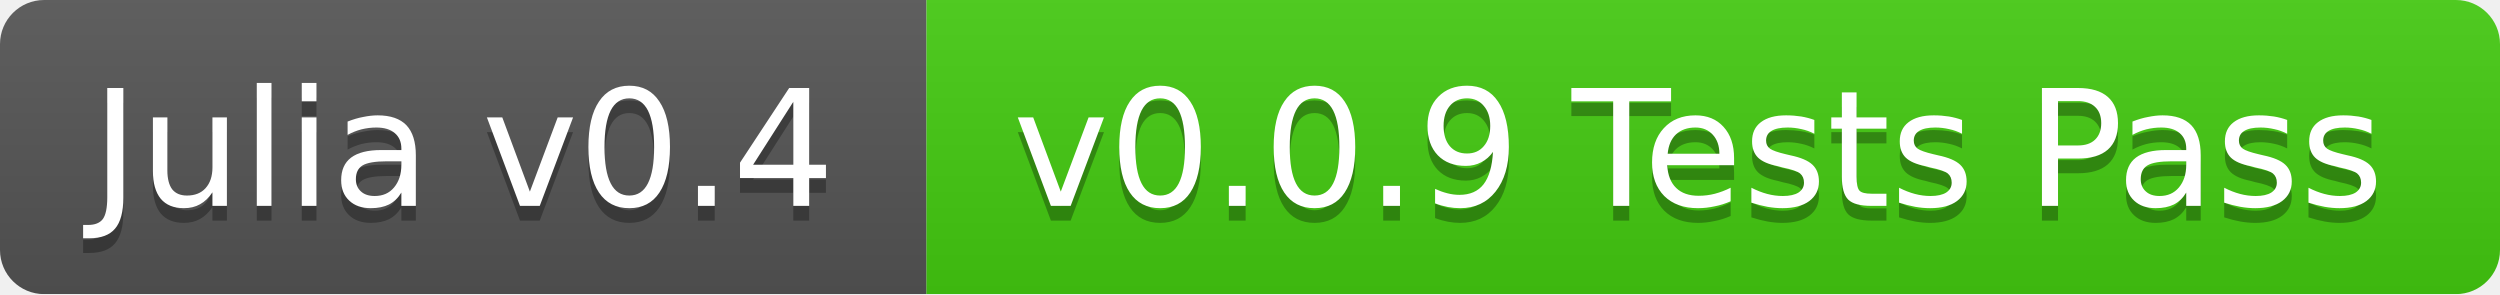
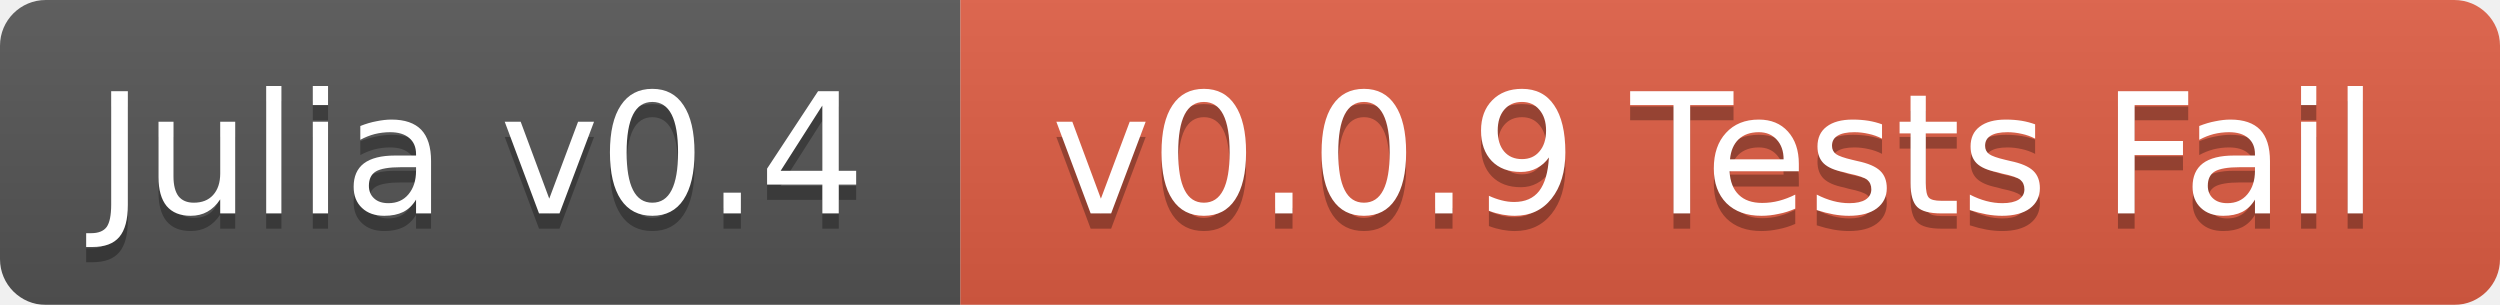
- <svg xmlns="http://www.w3.org/2000/svg" width="170" height="20">
+ <svg xmlns="http://www.w3.org/2000/svg" width="164" height="20">
  <linearGradient id="b" x2="0" y2="100%">
    <stop offset="0" stop-color="#bbb" stop-opacity=".1" />
    <stop offset="1" stop-opacity=".1" />
  </linearGradient>
  <mask id="a">
-     <rect width="170" height="20" rx="3" fill="#fff" />
+     <rect width="164" height="20" rx="3" fill="#fff" />
  </mask>
  <g mask="url(#a)">
    <path fill="#555" d="M0 0h63v20H0z" />
-     <path fill="#4c1" d="M63 0h107v20H63z" />
-     <path fill="url(#b)" d="M0 0h170v20H0z" />
+     <path fill="#e05d44" d="M63 0h101v20H63z" />
+     <path fill="url(#b)" d="M0 0h164v20H0z" />
  </g>
  <g fill="#fff" text-anchor="middle" font-family="DejaVu Sans,Verdana,Geneva,sans-serif" font-size="11">
    <text x="31.5" y="15" fill="#010101" fill-opacity=".3">Julia v0.4</text>
    <text x="31.5" y="14">Julia v0.4</text>
-     <text x="115.5" y="15" fill="#010101" fill-opacity=".3">v0.0.9 Tests Pass</text>
-     <text x="115.5" y="14">v0.0.9 Tests Pass</text>
+     <text x="112.5" y="15" fill="#010101" fill-opacity=".3">v0.0.9 Tests Fail</text>
+     <text x="112.5" y="14">v0.0.9 Tests Fail</text>
  </g>
</svg>
